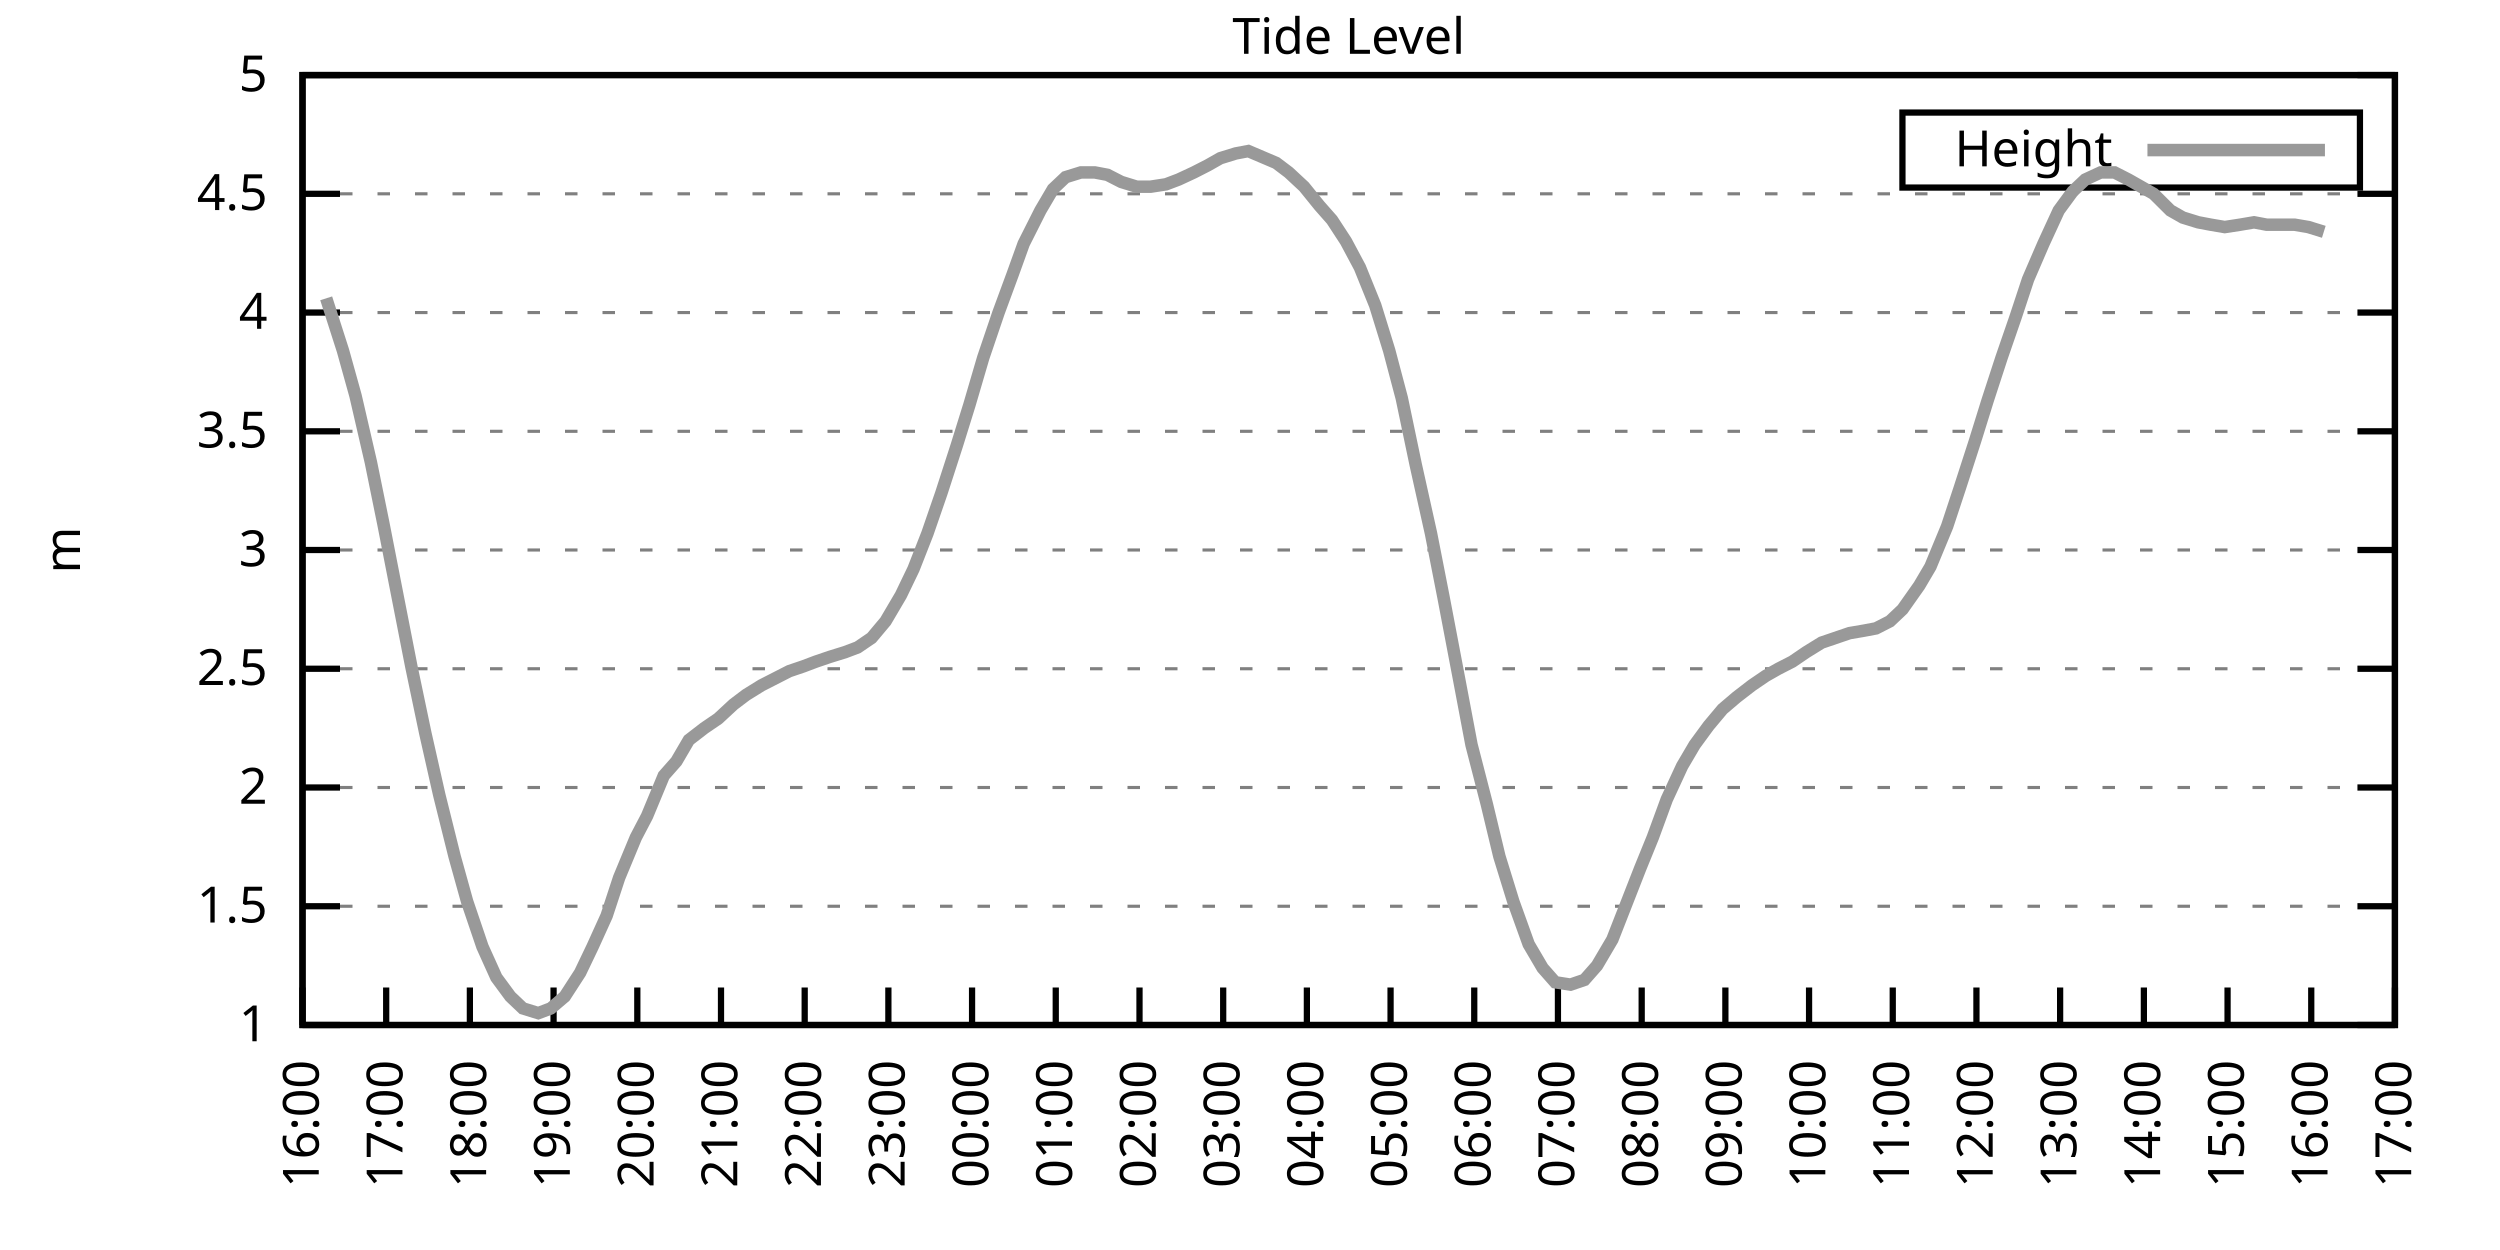
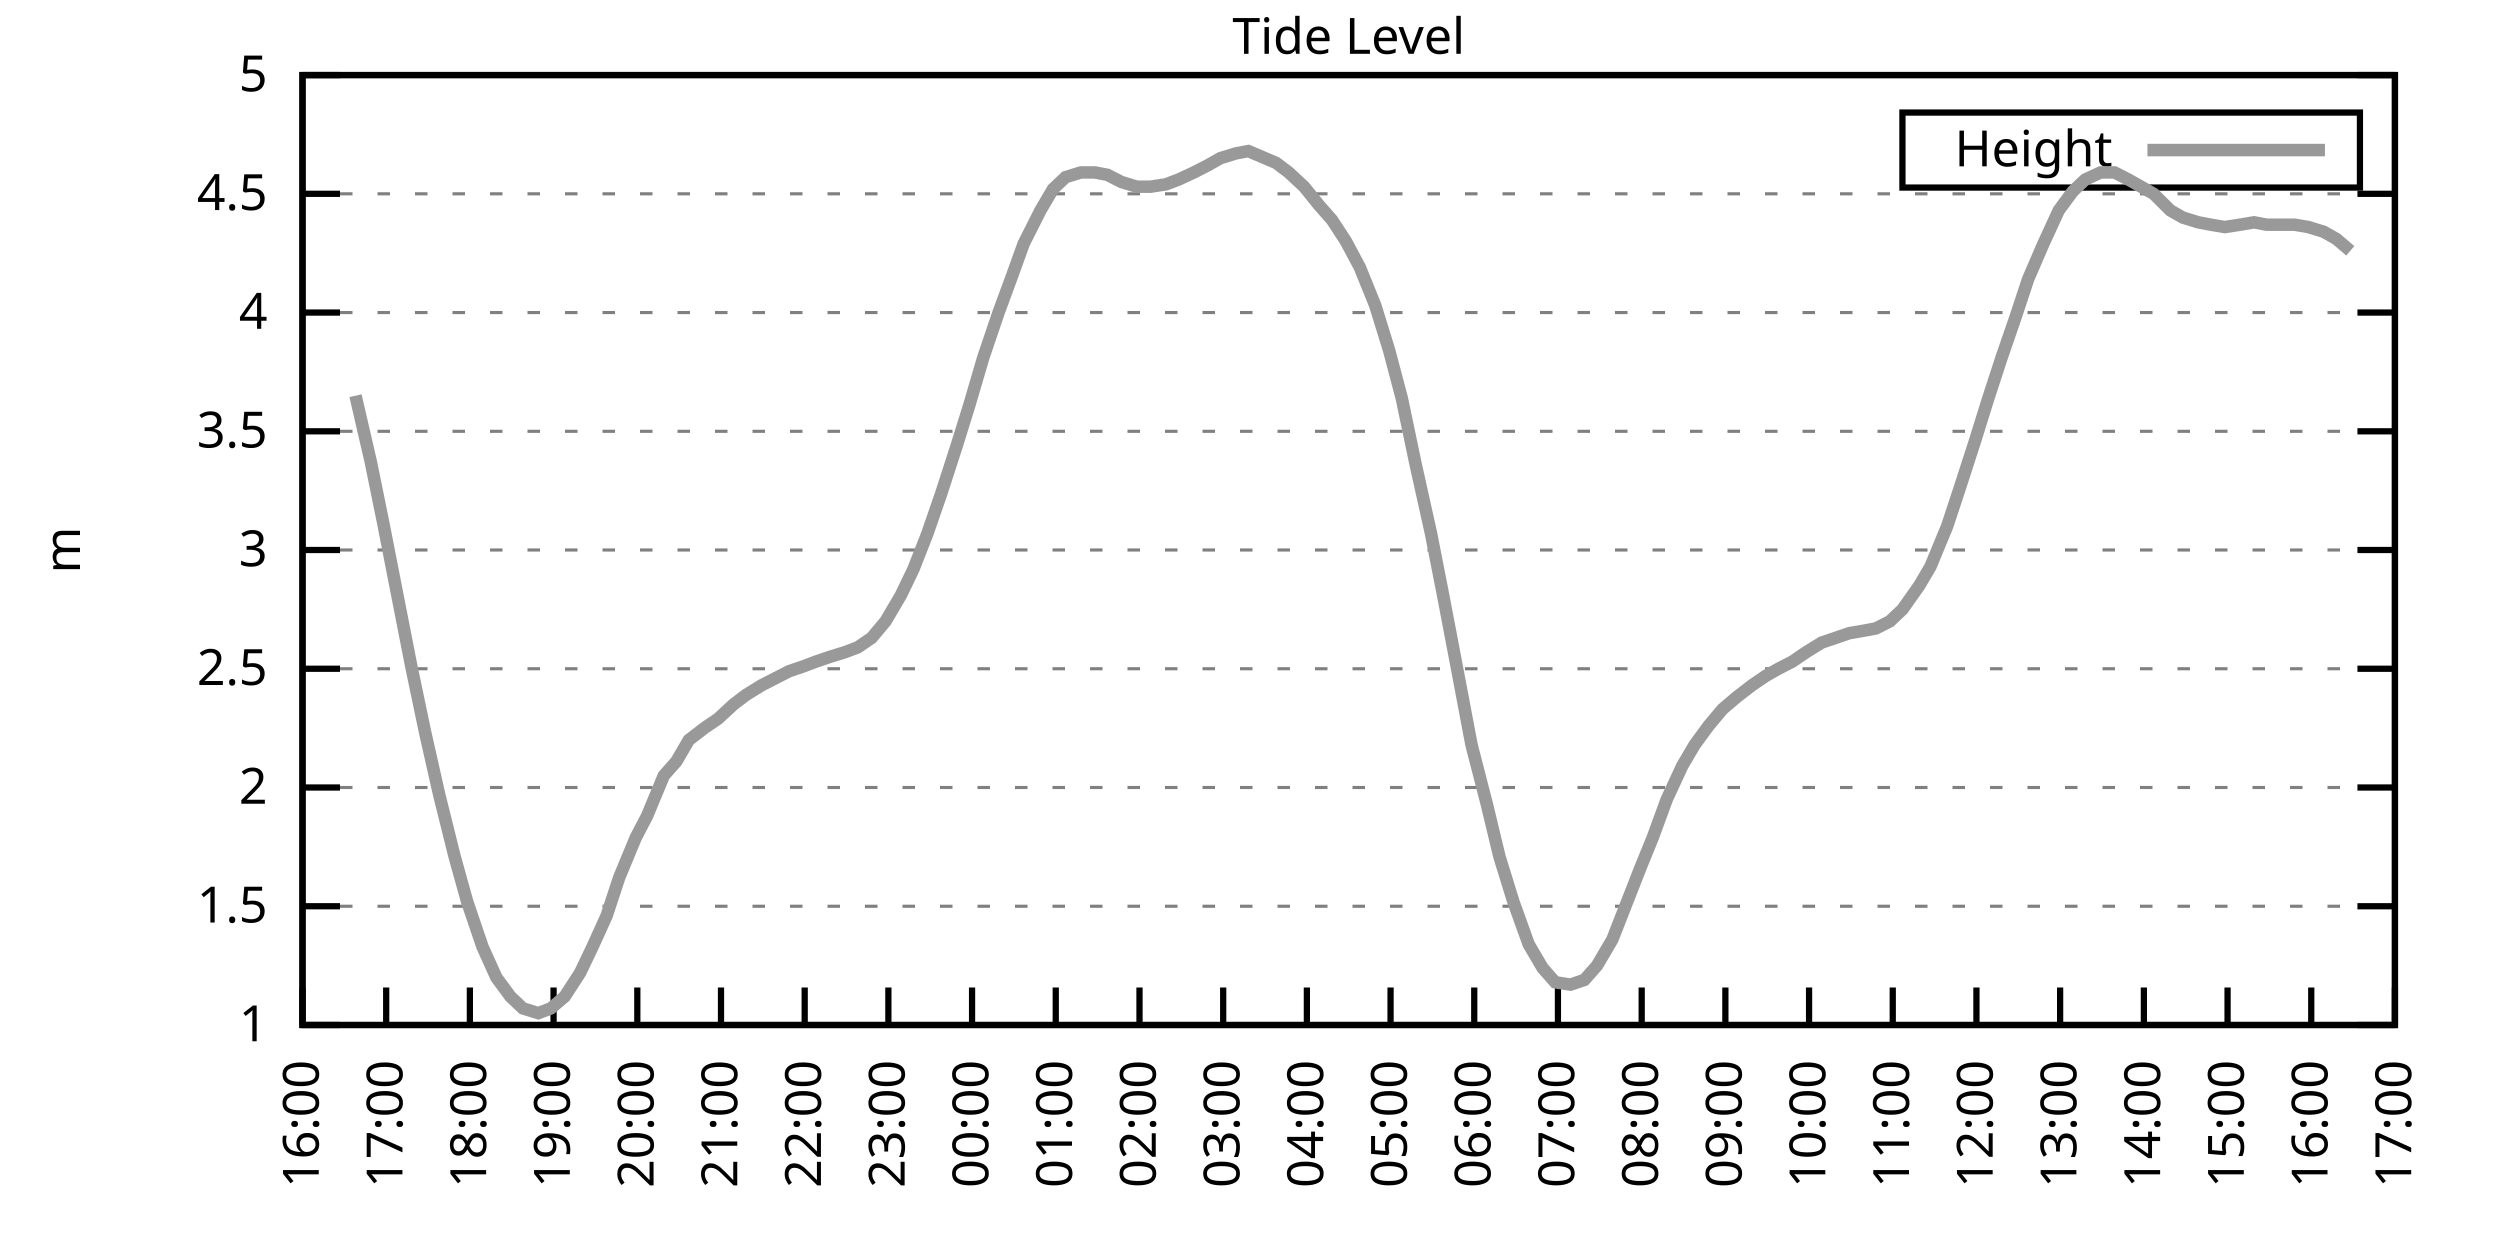
<svg xmlns="http://www.w3.org/2000/svg" xmlns:xlink="http://www.w3.org/1999/xlink" width="400" height="200" viewBox="0 0 400 200">
  <g id="gnuplot_canvas">
    <rect x="0" y="0" width="400" height="200" fill="none" />
    <defs>
      <circle id="gpDot" r="0.5" stroke-width="0.5" stroke="currentColor" />
      <path id="gpPt0" stroke-width="0.333" stroke="currentColor" d="M-1,0 h2 M0,-1 v2" />
      <path id="gpPt1" stroke-width="0.333" stroke="currentColor" d="M-1,-1 L1,1 M1,-1 L-1,1" />
      <path id="gpPt2" stroke-width="0.333" stroke="currentColor" d="M-1,0 L1,0 M0,-1 L0,1 M-1,-1 L1,1 M-1,1 L1,-1" />
      <rect id="gpPt3" stroke-width="0.333" stroke="currentColor" x="-1" y="-1" width="2" height="2" />
      <rect id="gpPt4" stroke-width="0.333" stroke="currentColor" fill="currentColor" x="-1" y="-1" width="2" height="2" />
      <circle id="gpPt5" stroke-width="0.333" stroke="currentColor" cx="0" cy="0" r="1" />
      <use xlink:href="#gpPt5" id="gpPt6" fill="currentColor" stroke="none" />
      <path id="gpPt7" stroke-width="0.333" stroke="currentColor" d="M0,-1.33 L-1.33,0.67 L1.33,0.67 z" />
      <use xlink:href="#gpPt7" id="gpPt8" fill="currentColor" stroke="none" />
      <use xlink:href="#gpPt7" id="gpPt9" stroke="currentColor" transform="rotate(180)" />
      <use xlink:href="#gpPt9" id="gpPt10" fill="currentColor" stroke="none" />
      <use xlink:href="#gpPt3" id="gpPt11" stroke="currentColor" transform="rotate(45)" />
      <use xlink:href="#gpPt11" id="gpPt12" fill="currentColor" stroke="none" />
      <path id="gpPt13" stroke-width="0.333" stroke="currentColor" d="M0,1.330 L1.265,0.411 L0.782,-1.067 L-0.782,-1.076 L-1.265,0.411 z" />
      <use xlink:href="#gpPt13" id="gpPt14" fill="currentColor" stroke="none" />
      <filter id="textbox" filterUnits="objectBoundingBox" x="0" y="0" height="1" width="1">
        <feFlood flood-color="white" flood-opacity="1" result="bgnd" />
        <feComposite in="SourceGraphic" in2="bgnd" operator="atop" />
      </filter>
      <filter id="greybox" filterUnits="objectBoundingBox" x="0" y="0" height="1" width="1">
        <feFlood flood-color="lightgrey" flood-opacity="1" result="grey" />
        <feComposite in="SourceGraphic" in2="grey" operator="atop" />
      </filter>
    </defs>
    <g fill="none" color="white" stroke="currentColor" stroke-width="1.00" stroke-linecap="butt" stroke-linejoin="miter">
</g>
    <g fill="none" color="black" stroke="currentColor" stroke-width="1.00" stroke-linecap="butt" stroke-linejoin="miter">
      <g stroke="none" shape-rendering="crispEdges">
        <polygon fill="rgb(255, 255, 255)" points="48.40,164.00 383.18,164.00 383.18,12.02 48.40,12.02 " />
      </g>
    </g>
    <g fill="none" color="black" stroke="currentColor" stroke-width="1.00" stroke-linecap="butt" stroke-linejoin="miter">
</g>
    <g fill="none" color="black" stroke="black" stroke-width="0.50" stroke-linecap="butt" stroke-linejoin="miter">
</g>
    <g fill="none" color="gray" stroke="currentColor" stroke-width="0.50" stroke-linecap="butt" stroke-linejoin="miter">
      <path stroke="gray" stroke-dasharray="2,4" class="gridline" d="M48.40,164.00 L383.19,164.00  " />
    </g>
    <g fill="none" color="gray" stroke="gray" stroke-width="1.00" stroke-linecap="butt" stroke-linejoin="miter">
</g>
    <g fill="none" color="black" stroke="currentColor" stroke-width="1.00" stroke-linecap="butt" stroke-linejoin="miter">
      <path stroke="black" d="M48.40,164.00 L54.40,164.00 M383.19,164.00 L377.19,164.00  " />
      <g transform="translate(42.80,166.60)" stroke="none" fill="black" font-family="Sans" font-size="8.00" text-anchor="end">
        <text>
          <tspan font-family="Sans"> 1</tspan>
        </text>
      </g>
    </g>
    <g fill="none" color="black" stroke="currentColor" stroke-width="1.00" stroke-linecap="butt" stroke-linejoin="miter">
</g>
    <g fill="none" color="black" stroke="black" stroke-width="0.50" stroke-linecap="butt" stroke-linejoin="miter">
</g>
    <g fill="none" color="gray" stroke="currentColor" stroke-width="0.50" stroke-linecap="butt" stroke-linejoin="miter">
      <path stroke="gray" stroke-dasharray="2,4" class="gridline" d="M48.40,145.00 L383.19,145.00  " />
    </g>
    <g fill="none" color="gray" stroke="gray" stroke-width="1.00" stroke-linecap="butt" stroke-linejoin="miter">
</g>
    <g fill="none" color="black" stroke="currentColor" stroke-width="1.00" stroke-linecap="butt" stroke-linejoin="miter">
      <path stroke="black" d="M48.40,145.00 L54.40,145.00 M383.19,145.00 L377.19,145.00  " />
      <g transform="translate(42.80,147.60)" stroke="none" fill="black" font-family="Sans" font-size="8.00" text-anchor="end">
        <text>
          <tspan font-family="Sans"> 1.5</tspan>
        </text>
      </g>
    </g>
    <g fill="none" color="black" stroke="currentColor" stroke-width="1.00" stroke-linecap="butt" stroke-linejoin="miter">
</g>
    <g fill="none" color="black" stroke="black" stroke-width="0.50" stroke-linecap="butt" stroke-linejoin="miter">
</g>
    <g fill="none" color="gray" stroke="currentColor" stroke-width="0.50" stroke-linecap="butt" stroke-linejoin="miter">
      <path stroke="gray" stroke-dasharray="2,4" class="gridline" d="M48.40,126.00 L383.19,126.00  " />
    </g>
    <g fill="none" color="gray" stroke="gray" stroke-width="1.00" stroke-linecap="butt" stroke-linejoin="miter">
</g>
    <g fill="none" color="black" stroke="currentColor" stroke-width="1.00" stroke-linecap="butt" stroke-linejoin="miter">
      <path stroke="black" d="M48.40,126.00 L54.40,126.00 M383.19,126.00 L377.19,126.00  " />
      <g transform="translate(42.80,128.60)" stroke="none" fill="black" font-family="Sans" font-size="8.00" text-anchor="end">
        <text>
          <tspan font-family="Sans"> 2</tspan>
        </text>
      </g>
    </g>
    <g fill="none" color="black" stroke="currentColor" stroke-width="1.00" stroke-linecap="butt" stroke-linejoin="miter">
</g>
    <g fill="none" color="black" stroke="black" stroke-width="0.50" stroke-linecap="butt" stroke-linejoin="miter">
</g>
    <g fill="none" color="gray" stroke="currentColor" stroke-width="0.50" stroke-linecap="butt" stroke-linejoin="miter">
      <path stroke="gray" stroke-dasharray="2,4" class="gridline" d="M48.40,107.00 L383.19,107.00  " />
    </g>
    <g fill="none" color="gray" stroke="gray" stroke-width="1.00" stroke-linecap="butt" stroke-linejoin="miter">
</g>
    <g fill="none" color="black" stroke="currentColor" stroke-width="1.00" stroke-linecap="butt" stroke-linejoin="miter">
      <path stroke="black" d="M48.40,107.00 L54.40,107.00 M383.19,107.00 L377.19,107.00  " />
      <g transform="translate(42.80,109.60)" stroke="none" fill="black" font-family="Sans" font-size="8.00" text-anchor="end">
        <text>
          <tspan font-family="Sans"> 2.5</tspan>
        </text>
      </g>
    </g>
    <g fill="none" color="black" stroke="currentColor" stroke-width="1.00" stroke-linecap="butt" stroke-linejoin="miter">
</g>
    <g fill="none" color="black" stroke="black" stroke-width="0.50" stroke-linecap="butt" stroke-linejoin="miter">
</g>
    <g fill="none" color="gray" stroke="currentColor" stroke-width="0.50" stroke-linecap="butt" stroke-linejoin="miter">
      <path stroke="gray" stroke-dasharray="2,4" class="gridline" d="M48.40,88.00 L383.19,88.00  " />
    </g>
    <g fill="none" color="gray" stroke="gray" stroke-width="1.00" stroke-linecap="butt" stroke-linejoin="miter">
</g>
    <g fill="none" color="black" stroke="currentColor" stroke-width="1.00" stroke-linecap="butt" stroke-linejoin="miter">
      <path stroke="black" d="M48.40,88.00 L54.40,88.00 M383.19,88.00 L377.19,88.00  " />
      <g transform="translate(42.80,90.60)" stroke="none" fill="black" font-family="Sans" font-size="8.00" text-anchor="end">
        <text>
          <tspan font-family="Sans"> 3</tspan>
        </text>
      </g>
    </g>
    <g fill="none" color="black" stroke="currentColor" stroke-width="1.00" stroke-linecap="butt" stroke-linejoin="miter">
</g>
    <g fill="none" color="black" stroke="black" stroke-width="0.50" stroke-linecap="butt" stroke-linejoin="miter">
</g>
    <g fill="none" color="gray" stroke="currentColor" stroke-width="0.50" stroke-linecap="butt" stroke-linejoin="miter">
      <path stroke="gray" stroke-dasharray="2,4" class="gridline" d="M48.40,69.01 L383.19,69.01  " />
    </g>
    <g fill="none" color="gray" stroke="gray" stroke-width="1.00" stroke-linecap="butt" stroke-linejoin="miter">
</g>
    <g fill="none" color="black" stroke="currentColor" stroke-width="1.00" stroke-linecap="butt" stroke-linejoin="miter">
      <path stroke="black" d="M48.40,69.01 L54.40,69.01 M383.19,69.01 L377.19,69.01  " />
      <g transform="translate(42.80,71.61)" stroke="none" fill="black" font-family="Sans" font-size="8.00" text-anchor="end">
        <text>
          <tspan font-family="Sans"> 3.5</tspan>
        </text>
      </g>
    </g>
    <g fill="none" color="black" stroke="currentColor" stroke-width="1.00" stroke-linecap="butt" stroke-linejoin="miter">
</g>
    <g fill="none" color="black" stroke="black" stroke-width="0.50" stroke-linecap="butt" stroke-linejoin="miter">
</g>
    <g fill="none" color="gray" stroke="currentColor" stroke-width="0.50" stroke-linecap="butt" stroke-linejoin="miter">
      <path stroke="gray" stroke-dasharray="2,4" class="gridline" d="M48.40,50.01 L383.19,50.01  " />
    </g>
    <g fill="none" color="gray" stroke="gray" stroke-width="1.00" stroke-linecap="butt" stroke-linejoin="miter">
</g>
    <g fill="none" color="black" stroke="currentColor" stroke-width="1.00" stroke-linecap="butt" stroke-linejoin="miter">
      <path stroke="black" d="M48.40,50.01 L54.40,50.01 M383.19,50.01 L377.19,50.01  " />
      <g transform="translate(42.80,52.61)" stroke="none" fill="black" font-family="Sans" font-size="8.00" text-anchor="end">
        <text>
          <tspan font-family="Sans"> 4</tspan>
        </text>
      </g>
    </g>
    <g fill="none" color="black" stroke="currentColor" stroke-width="1.00" stroke-linecap="butt" stroke-linejoin="miter">
</g>
    <g fill="none" color="black" stroke="black" stroke-width="0.50" stroke-linecap="butt" stroke-linejoin="miter">
</g>
    <g fill="none" color="gray" stroke="currentColor" stroke-width="0.50" stroke-linecap="butt" stroke-linejoin="miter">
      <path stroke="gray" stroke-dasharray="2,4" class="gridline" d="M48.40,31.01 L383.19,31.01  " />
    </g>
    <g fill="none" color="gray" stroke="gray" stroke-width="1.00" stroke-linecap="butt" stroke-linejoin="miter">
</g>
    <g fill="none" color="black" stroke="currentColor" stroke-width="1.00" stroke-linecap="butt" stroke-linejoin="miter">
      <path stroke="black" d="M48.40,31.01 L54.40,31.01 M383.19,31.01 L377.19,31.01  " />
      <g transform="translate(42.80,33.61)" stroke="none" fill="black" font-family="Sans" font-size="8.00" text-anchor="end">
        <text>
          <tspan font-family="Sans"> 4.5</tspan>
        </text>
      </g>
    </g>
    <g fill="none" color="black" stroke="currentColor" stroke-width="1.00" stroke-linecap="butt" stroke-linejoin="miter">
</g>
    <g fill="none" color="black" stroke="black" stroke-width="0.50" stroke-linecap="butt" stroke-linejoin="miter">
</g>
    <g fill="none" color="gray" stroke="currentColor" stroke-width="0.50" stroke-linecap="butt" stroke-linejoin="miter">
      <path stroke="gray" stroke-dasharray="2,4" class="gridline" d="M48.40,12.01 L383.19,12.01  " />
    </g>
    <g fill="none" color="gray" stroke="gray" stroke-width="1.00" stroke-linecap="butt" stroke-linejoin="miter">
</g>
    <g fill="none" color="black" stroke="currentColor" stroke-width="1.00" stroke-linecap="butt" stroke-linejoin="miter">
      <path stroke="black" d="M48.40,12.01 L54.40,12.01 M383.19,12.01 L377.19,12.01  " />
      <g transform="translate(42.80,14.61)" stroke="none" fill="black" font-family="Sans" font-size="8.00" text-anchor="end">
        <text>
          <tspan font-family="Sans"> 5</tspan>
        </text>
      </g>
    </g>
    <g fill="none" color="black" stroke="currentColor" stroke-width="1.00" stroke-linecap="butt" stroke-linejoin="miter">
      <path stroke="black" d="M48.40,164.00 L48.40,158.00  " />
      <g transform="translate(51.00,169.60) rotate(270.00)" stroke="none" fill="black" font-family="Sans" font-size="8.00" text-anchor="end">
        <text>
          <tspan font-family="Sans">16:00</tspan>
        </text>
      </g>
    </g>
    <g fill="none" color="black" stroke="currentColor" stroke-width="1.00" stroke-linecap="butt" stroke-linejoin="miter">
      <path stroke="black" d="M61.79,164.00 L61.79,158.00  " />
      <g transform="translate(64.39,169.60) rotate(270.00)" stroke="none" fill="black" font-family="Sans" font-size="8.00" text-anchor="end">
        <text>
          <tspan font-family="Sans">17:00</tspan>
        </text>
      </g>
    </g>
    <g fill="none" color="black" stroke="currentColor" stroke-width="1.00" stroke-linecap="butt" stroke-linejoin="miter">
      <path stroke="black" d="M75.18,164.00 L75.18,158.00  " />
      <g transform="translate(77.78,169.60) rotate(270.00)" stroke="none" fill="black" font-family="Sans" font-size="8.00" text-anchor="end">
        <text>
          <tspan font-family="Sans">18:00</tspan>
        </text>
      </g>
    </g>
    <g fill="none" color="black" stroke="currentColor" stroke-width="1.00" stroke-linecap="butt" stroke-linejoin="miter">
      <path stroke="black" d="M88.57,164.00 L88.57,158.00  " />
      <g transform="translate(91.17,169.60) rotate(270.00)" stroke="none" fill="black" font-family="Sans" font-size="8.00" text-anchor="end">
        <text>
          <tspan font-family="Sans">19:00</tspan>
        </text>
      </g>
    </g>
    <g fill="none" color="black" stroke="currentColor" stroke-width="1.00" stroke-linecap="butt" stroke-linejoin="miter">
      <path stroke="black" d="M101.97,164.00 L101.97,158.00  " />
      <g transform="translate(104.57,169.60) rotate(270.00)" stroke="none" fill="black" font-family="Sans" font-size="8.00" text-anchor="end">
        <text>
          <tspan font-family="Sans">20:00</tspan>
        </text>
      </g>
    </g>
    <g fill="none" color="black" stroke="currentColor" stroke-width="1.00" stroke-linecap="butt" stroke-linejoin="miter">
      <path stroke="black" d="M115.36,164.00 L115.36,158.00  " />
      <g transform="translate(117.96,169.60) rotate(270.00)" stroke="none" fill="black" font-family="Sans" font-size="8.00" text-anchor="end">
        <text>
          <tspan font-family="Sans">21:00</tspan>
        </text>
      </g>
    </g>
    <g fill="none" color="black" stroke="currentColor" stroke-width="1.00" stroke-linecap="butt" stroke-linejoin="miter">
      <path stroke="black" d="M128.75,164.00 L128.75,158.00  " />
      <g transform="translate(131.35,169.60) rotate(270.00)" stroke="none" fill="black" font-family="Sans" font-size="8.00" text-anchor="end">
        <text>
          <tspan font-family="Sans">22:00</tspan>
        </text>
      </g>
    </g>
    <g fill="none" color="black" stroke="currentColor" stroke-width="1.00" stroke-linecap="butt" stroke-linejoin="miter">
      <path stroke="black" d="M142.14,164.00 L142.14,158.00  " />
      <g transform="translate(144.74,169.60) rotate(270.00)" stroke="none" fill="black" font-family="Sans" font-size="8.00" text-anchor="end">
        <text>
          <tspan font-family="Sans">23:00</tspan>
        </text>
      </g>
    </g>
    <g fill="none" color="black" stroke="currentColor" stroke-width="1.00" stroke-linecap="butt" stroke-linejoin="miter">
      <path stroke="black" d="M155.53,164.00 L155.53,158.00  " />
      <g transform="translate(158.13,169.60) rotate(270.00)" stroke="none" fill="black" font-family="Sans" font-size="8.00" text-anchor="end">
        <text>
          <tspan font-family="Sans">00:00</tspan>
        </text>
      </g>
    </g>
    <g fill="none" color="black" stroke="currentColor" stroke-width="1.00" stroke-linecap="butt" stroke-linejoin="miter">
      <path stroke="black" d="M168.92,164.00 L168.92,158.00  " />
      <g transform="translate(171.52,169.60) rotate(270.00)" stroke="none" fill="black" font-family="Sans" font-size="8.00" text-anchor="end">
        <text>
          <tspan font-family="Sans">01:00</tspan>
        </text>
      </g>
    </g>
    <g fill="none" color="black" stroke="currentColor" stroke-width="1.00" stroke-linecap="butt" stroke-linejoin="miter">
      <path stroke="black" d="M182.32,164.00 L182.32,158.00  " />
      <g transform="translate(184.92,169.60) rotate(270.00)" stroke="none" fill="black" font-family="Sans" font-size="8.00" text-anchor="end">
        <text>
          <tspan font-family="Sans">02:00</tspan>
        </text>
      </g>
    </g>
    <g fill="none" color="black" stroke="currentColor" stroke-width="1.00" stroke-linecap="butt" stroke-linejoin="miter">
      <path stroke="black" d="M195.71,164.00 L195.71,158.00  " />
      <g transform="translate(198.31,169.60) rotate(270.00)" stroke="none" fill="black" font-family="Sans" font-size="8.00" text-anchor="end">
        <text>
          <tspan font-family="Sans">03:00</tspan>
        </text>
      </g>
    </g>
    <g fill="none" color="black" stroke="currentColor" stroke-width="1.00" stroke-linecap="butt" stroke-linejoin="miter">
      <path stroke="black" d="M209.10,164.00 L209.10,158.00  " />
      <g transform="translate(211.70,169.60) rotate(270.00)" stroke="none" fill="black" font-family="Sans" font-size="8.00" text-anchor="end">
        <text>
          <tspan font-family="Sans">04:00</tspan>
        </text>
      </g>
    </g>
    <g fill="none" color="black" stroke="currentColor" stroke-width="1.00" stroke-linecap="butt" stroke-linejoin="miter">
      <path stroke="black" d="M222.49,164.00 L222.49,158.00  " />
      <g transform="translate(225.09,169.60) rotate(270.00)" stroke="none" fill="black" font-family="Sans" font-size="8.00" text-anchor="end">
        <text>
          <tspan font-family="Sans">05:00</tspan>
        </text>
      </g>
    </g>
    <g fill="none" color="black" stroke="currentColor" stroke-width="1.00" stroke-linecap="butt" stroke-linejoin="miter">
      <path stroke="black" d="M235.88,164.00 L235.88,158.00  " />
      <g transform="translate(238.48,169.60) rotate(270.00)" stroke="none" fill="black" font-family="Sans" font-size="8.00" text-anchor="end">
        <text>
          <tspan font-family="Sans">06:00</tspan>
        </text>
      </g>
    </g>
    <g fill="none" color="black" stroke="currentColor" stroke-width="1.00" stroke-linecap="butt" stroke-linejoin="miter">
      <path stroke="black" d="M249.27,164.00 L249.27,158.00  " />
      <g transform="translate(251.87,169.60) rotate(270.00)" stroke="none" fill="black" font-family="Sans" font-size="8.00" text-anchor="end">
        <text>
          <tspan font-family="Sans">07:00</tspan>
        </text>
      </g>
    </g>
    <g fill="none" color="black" stroke="currentColor" stroke-width="1.00" stroke-linecap="butt" stroke-linejoin="miter">
      <path stroke="black" d="M262.67,164.00 L262.67,158.00  " />
      <g transform="translate(265.27,169.60) rotate(270.00)" stroke="none" fill="black" font-family="Sans" font-size="8.00" text-anchor="end">
        <text>
          <tspan font-family="Sans">08:00</tspan>
        </text>
      </g>
    </g>
    <g fill="none" color="black" stroke="currentColor" stroke-width="1.00" stroke-linecap="butt" stroke-linejoin="miter">
      <path stroke="black" d="M276.06,164.00 L276.06,158.00  " />
      <g transform="translate(278.66,169.60) rotate(270.00)" stroke="none" fill="black" font-family="Sans" font-size="8.00" text-anchor="end">
        <text>
          <tspan font-family="Sans">09:00</tspan>
        </text>
      </g>
    </g>
    <g fill="none" color="black" stroke="currentColor" stroke-width="1.00" stroke-linecap="butt" stroke-linejoin="miter">
      <path stroke="black" d="M289.45,164.00 L289.45,158.00  " />
      <g transform="translate(292.05,169.60) rotate(270.00)" stroke="none" fill="black" font-family="Sans" font-size="8.00" text-anchor="end">
        <text>
          <tspan font-family="Sans">10:00</tspan>
        </text>
      </g>
    </g>
    <g fill="none" color="black" stroke="currentColor" stroke-width="1.00" stroke-linecap="butt" stroke-linejoin="miter">
      <path stroke="black" d="M302.84,164.00 L302.84,158.00  " />
      <g transform="translate(305.44,169.60) rotate(270.00)" stroke="none" fill="black" font-family="Sans" font-size="8.00" text-anchor="end">
        <text>
          <tspan font-family="Sans">11:00</tspan>
        </text>
      </g>
    </g>
    <g fill="none" color="black" stroke="currentColor" stroke-width="1.00" stroke-linecap="butt" stroke-linejoin="miter">
      <path stroke="black" d="M316.23,164.00 L316.23,158.00  " />
      <g transform="translate(318.83,169.60) rotate(270.00)" stroke="none" fill="black" font-family="Sans" font-size="8.00" text-anchor="end">
        <text>
          <tspan font-family="Sans">12:00</tspan>
        </text>
      </g>
    </g>
    <g fill="none" color="black" stroke="currentColor" stroke-width="1.00" stroke-linecap="butt" stroke-linejoin="miter">
      <path stroke="black" d="M329.62,164.00 L329.62,158.00  " />
      <g transform="translate(332.22,169.60) rotate(270.00)" stroke="none" fill="black" font-family="Sans" font-size="8.00" text-anchor="end">
        <text>
          <tspan font-family="Sans">13:00</tspan>
        </text>
      </g>
    </g>
    <g fill="none" color="black" stroke="currentColor" stroke-width="1.00" stroke-linecap="butt" stroke-linejoin="miter">
      <path stroke="black" d="M343.02,164.00 L343.02,158.00  " />
      <g transform="translate(345.62,169.60) rotate(270.00)" stroke="none" fill="black" font-family="Sans" font-size="8.00" text-anchor="end">
        <text>
          <tspan font-family="Sans">14:00</tspan>
        </text>
      </g>
    </g>
    <g fill="none" color="black" stroke="currentColor" stroke-width="1.00" stroke-linecap="butt" stroke-linejoin="miter">
      <path stroke="black" d="M356.41,164.00 L356.41,158.00  " />
      <g transform="translate(359.01,169.60) rotate(270.00)" stroke="none" fill="black" font-family="Sans" font-size="8.00" text-anchor="end">
        <text>
          <tspan font-family="Sans">15:00</tspan>
        </text>
      </g>
    </g>
    <g fill="none" color="black" stroke="currentColor" stroke-width="1.00" stroke-linecap="butt" stroke-linejoin="miter">
      <path stroke="black" d="M369.80,164.00 L369.80,158.00  " />
      <g transform="translate(372.40,169.60) rotate(270.00)" stroke="none" fill="black" font-family="Sans" font-size="8.00" text-anchor="end">
        <text>
          <tspan font-family="Sans">16:00</tspan>
        </text>
      </g>
    </g>
    <g fill="none" color="black" stroke="currentColor" stroke-width="1.00" stroke-linecap="butt" stroke-linejoin="miter">
      <path stroke="black" d="M383.19,164.00 L383.19,158.00  " />
      <g transform="translate(385.79,169.60) rotate(270.00)" stroke="none" fill="black" font-family="Sans" font-size="8.00" text-anchor="end">
        <text>
          <tspan font-family="Sans">17:00</tspan>
        </text>
      </g>
    </g>
    <g fill="none" color="black" stroke="currentColor" stroke-width="1.00" stroke-linecap="butt" stroke-linejoin="miter">
</g>
    <g fill="none" color="black" stroke="currentColor" stroke-width="1.00" stroke-linecap="butt" stroke-linejoin="miter">
      <path stroke="black" d="M48.40,12.01 L48.40,164.00 L383.19,164.00 L383.19,12.01 L48.40,12.01 Z  " />
    </g>
    <g fill="none" color="black" stroke="currentColor" stroke-width="1.00" stroke-linecap="butt" stroke-linejoin="miter">
</g>
    <g fill="none" color="black" stroke="currentColor" stroke-width="1.00" stroke-linecap="butt" stroke-linejoin="miter">
      <path stroke="black" d="M304.39,30.01 L304.39,18.01 L377.59,18.01 L377.59,30.01 L304.39,30.01 Z  " />
    </g>
    <g id="Tide_level_plot_1">
      <g fill="none" color="white" stroke="black" stroke-width="2.00" stroke-linecap="butt" stroke-linejoin="miter">
</g>
      <g fill="none" color="black" stroke="currentColor" stroke-width="2.00" stroke-linecap="butt" stroke-linejoin="miter">
        <g transform="translate(337.99,26.61)" stroke="none" fill="black" font-family="Sans" font-size="8.00" text-anchor="end">
          <text>
            <tspan font-family="Sans">Height</tspan>
          </text>
        </g>
      </g>
      <g fill="none" color="black" stroke="currentColor" stroke-width="2.00" stroke-linecap="butt" stroke-linejoin="miter">
-         <path stroke="rgb(153, 153, 153)" d="M343.59,24.01 L371.99,24.01 M52.19,47.73 L54.87,56.09 L56.88,63.31 L59.34,73.95 L61.35,83.83 L63.80,96.36   L65.81,106.62 L68.04,117.26 L70.27,127.14 L72.73,137.02 L74.74,144.24 L77.19,151.46 L79.42,156.40 L81.66,159.44   L83.66,161.34 L86.12,162.10 L88.13,161.34 L90.36,159.44 L92.82,155.64 L94.82,151.46 L97.06,146.52 L99.06,140.44   L101.74,133.98 L103.53,130.56 L106.21,124.10 L108.22,121.82 L110.22,118.40 L112.68,116.50 L114.91,114.98 L117.37,112.70   L119.38,111.18 L121.83,109.66 L124.06,108.52 L126.29,107.38 L128.53,106.62 L130.54,105.86 L132.77,105.10 L135.22,104.34   L137.23,103.58 L139.46,102.06 L141.69,99.40 L144.15,95.22 L146.16,91.04 L148.39,85.35 L150.62,78.89 L153.08,71.29   L155.09,64.83 L157.32,57.23 L159.77,50.01 L162.01,43.93 L163.79,38.99 L166.47,33.67 L168.48,30.25 L170.49,28.35   L172.94,27.59 L175.17,27.59 L177.18,27.97 L179.41,29.11 L181.87,29.87 L184.10,29.87 L186.56,29.49 L188.57,28.73   L191.02,27.59 L193.25,26.45 L195.26,25.31 L197.72,24.55 L199.73,24.17 L204.19,26.07 L206.20,27.59 L208.65,29.87   L211.11,32.91 L213.12,35.19 L215.35,38.61 L217.58,42.79 L220.04,48.87 L222.27,56.09 L224.28,63.69 L226.51,74.33   L228.96,85.35 L230.97,95.60 L233.43,108.52 L235.44,119.16 L237.89,128.66 L239.90,137.02 L242.13,144.24 L244.59,151.08   L246.82,154.88 L248.83,157.16 L251.28,157.54 L253.51,156.78 L255.52,154.50 L257.98,150.32 L260.21,144.62 L262.44,138.92   L264.45,133.98 L266.68,127.90 L269.14,122.58 L271.15,119.16 L273.38,116.12 L275.61,113.46 L277.84,111.56 L280.30,109.66   L282.53,108.14 L284.54,107.00 L286.77,105.86 L289.00,104.34 L291.46,102.82 L293.69,102.06 L295.92,101.30 L298.15,100.92   L300.16,100.54 L302.39,99.40 L304.40,97.50 L307.08,93.70 L308.87,90.66 L311.54,84.21 L313.55,78.13 L316.01,70.53   L318.02,64.07 L320.25,57.23 L322.48,50.77 L324.49,44.69 L326.95,38.99 L329.40,33.67 L331.63,30.63 L333.64,28.73   L336.10,27.59 L338.33,27.59 L340.56,28.73 L342.57,29.87 L344.58,31.01 L347.26,33.67 L349.26,34.81 L351.72,35.57   L353.73,35.95 L355.96,36.33 L358.42,35.95 L360.65,35.57 L362.66,35.95 L365.11,35.95 L367.12,35.95 L369.35,36.33   L371.81,37.09  " />
+         <path stroke="rgb(153, 153, 153)" d="M343.59,24.01 L371.99,24.01 M56.88,63.31 L59.34,73.95 L61.35,83.83 L63.80,96.36 L65.81,106.62 L68.04,117.26   L70.27,127.14 L72.73,137.02 L74.74,144.24 L77.19,151.46 L79.42,156.40 L81.66,159.44 L83.66,161.34 L86.12,162.10   L88.13,161.34 L90.36,159.44 L92.82,155.64 L94.82,151.46 L97.06,146.52 L99.06,140.44 L101.74,133.98 L103.53,130.56   L106.21,124.10 L108.22,121.82 L110.22,118.40 L112.68,116.50 L114.91,114.98 L117.37,112.70 L119.38,111.18 L121.83,109.66   L124.06,108.52 L126.29,107.38 L128.53,106.62 L130.54,105.86 L132.77,105.10 L135.22,104.34 L137.23,103.58 L139.46,102.06   L141.69,99.40 L144.15,95.22 L146.16,91.04 L148.39,85.35 L150.62,78.89 L153.08,71.29 L155.09,64.83 L157.32,57.23   L159.77,50.01 L162.01,43.93 L163.79,38.99 L166.47,33.67 L168.48,30.25 L170.49,28.35 L172.94,27.59 L175.17,27.59   L177.18,27.97 L179.41,29.11 L181.87,29.87 L184.10,29.87 L186.56,29.49 L188.57,28.73 L191.02,27.59 L193.25,26.45   L195.26,25.31 L197.72,24.55 L199.73,24.17 L204.19,26.07 L206.20,27.59 L208.65,29.87 L211.11,32.91 L213.12,35.19   L215.35,38.61 L217.58,42.79 L220.04,48.87 L222.27,56.09 L224.28,63.69 L226.51,74.33 L228.96,85.35 L230.97,95.60   L233.43,108.52 L235.44,119.16 L237.89,128.66 L239.90,137.02 L242.13,144.24 L244.59,151.08 L246.82,154.88 L248.83,157.16   L251.28,157.54 L253.51,156.78 L255.52,154.50 L257.98,150.32 L260.21,144.62 L262.44,138.92 L264.45,133.98 L266.68,127.90   L269.14,122.58 L271.15,119.16 L273.38,116.12 L275.61,113.46 L277.84,111.56 L280.30,109.66 L282.53,108.14 L284.54,107.00   L286.77,105.86 L289.00,104.34 L291.46,102.82 L293.69,102.06 L295.92,101.30 L298.15,100.92 L300.16,100.54 L302.39,99.40   L304.40,97.50 L307.08,93.70 L308.87,90.66 L311.54,84.21 L313.55,78.13 L316.01,70.53 L318.02,64.07 L320.25,57.23   L322.48,50.77 L324.49,44.69 L326.95,38.99 L329.40,33.67 L331.63,30.63 L333.64,28.73 L336.10,27.59 L338.33,27.59   L340.56,28.73 L342.57,29.87 L344.58,31.01 L347.26,33.67 L349.26,34.81 L351.72,35.57 L353.73,35.95 L355.96,36.33   L358.42,35.95 L360.65,35.57 L362.66,35.95 L365.11,35.95 L367.12,35.95 L369.35,36.33 L371.81,37.09 L373.82,38.23   L376.05,40.13  " />
      </g>
    </g>
    <g fill="none" color="black" stroke="currentColor" stroke-width="2.00" stroke-linecap="butt" stroke-linejoin="miter">
</g>
    <g fill="none" color="black" stroke="black" stroke-width="1.00" stroke-linecap="butt" stroke-linejoin="miter">
</g>
    <g fill="none" color="black" stroke="currentColor" stroke-width="1.00" stroke-linecap="butt" stroke-linejoin="miter">
      <path stroke="black" d="M48.40,12.01 L48.40,164.00 L383.19,164.00 L383.19,12.01 L48.40,12.01 Z  " />
      <g transform="translate(12.80,88.01) rotate(270.00)" stroke="none" fill="black" font-family="Sans" font-size="8.00" text-anchor="middle">
        <text>
          <tspan font-family="Sans">m</tspan>
        </text>
      </g>
    </g>
    <g fill="none" color="black" stroke="currentColor" stroke-width="1.00" stroke-linecap="butt" stroke-linejoin="miter">
</g>
    <g fill="none" color="black" stroke="currentColor" stroke-width="1.00" stroke-linecap="butt" stroke-linejoin="miter">
      <g transform="translate(215.79,8.61)" stroke="none" fill="black" font-family="Sans" font-size="8.00" text-anchor="middle">
        <text>
          <tspan font-family="Sans">Tide Level</tspan>
        </text>
      </g>
    </g>
    <g fill="none" color="black" stroke="currentColor" stroke-width="1.00" stroke-linecap="butt" stroke-linejoin="miter">
</g>
  </g>
</svg>
